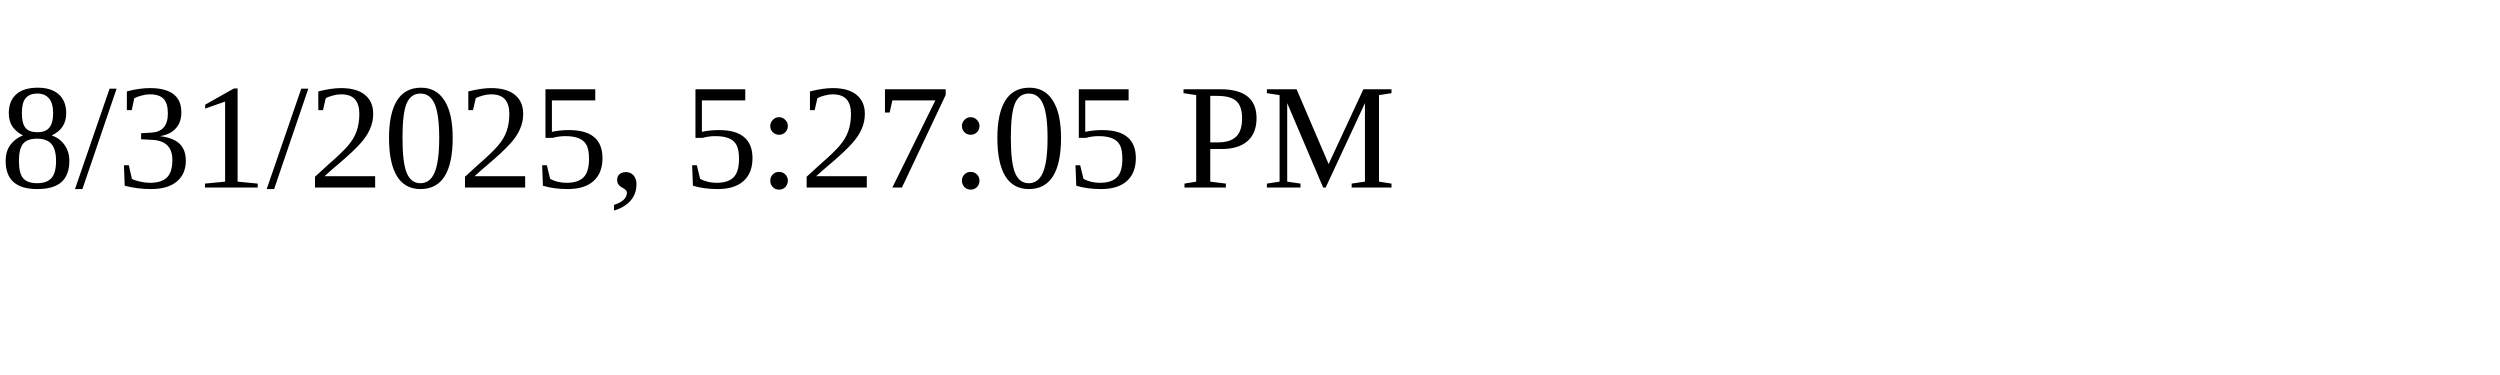
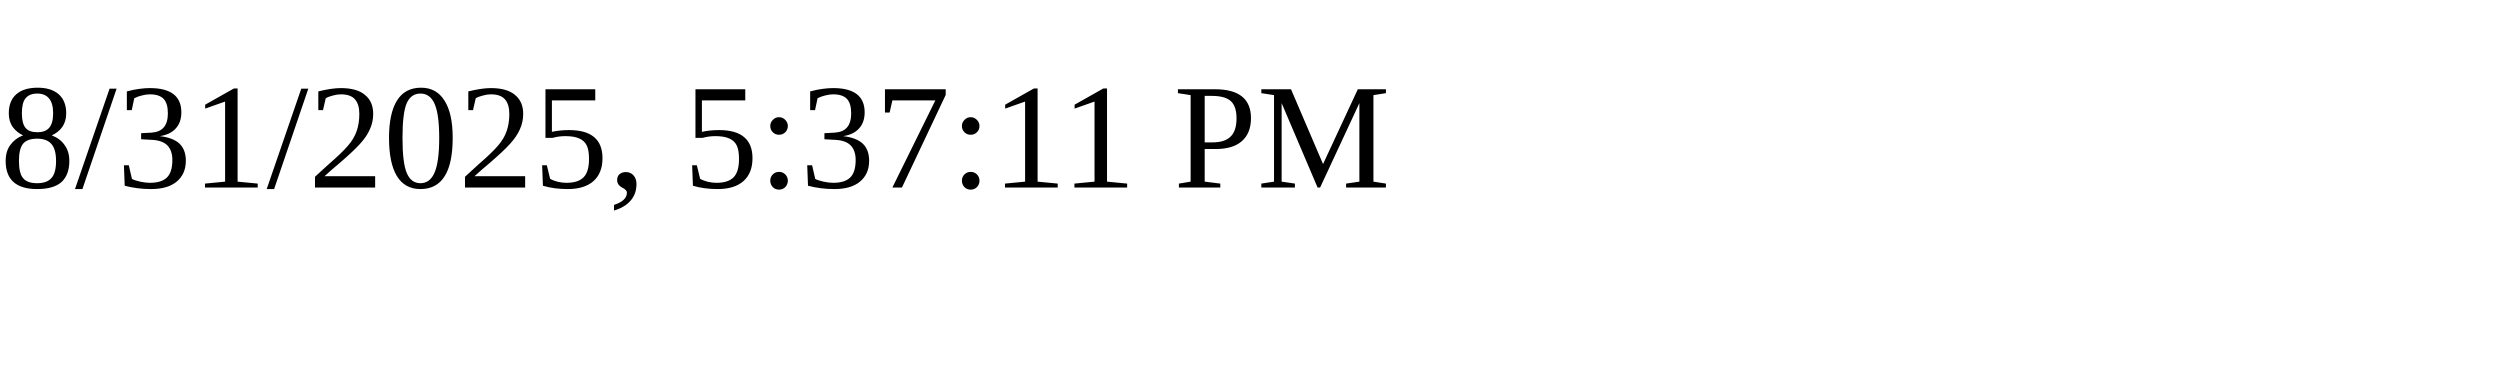
<svg xmlns="http://www.w3.org/2000/svg" height="30" width="200">
-   <text x="0" y="15">8/31/2025, 5:27:05 PM</text>
+   <text x="0" y="15">8/31/2025, 5:37:11 PM</text>
</svg>
